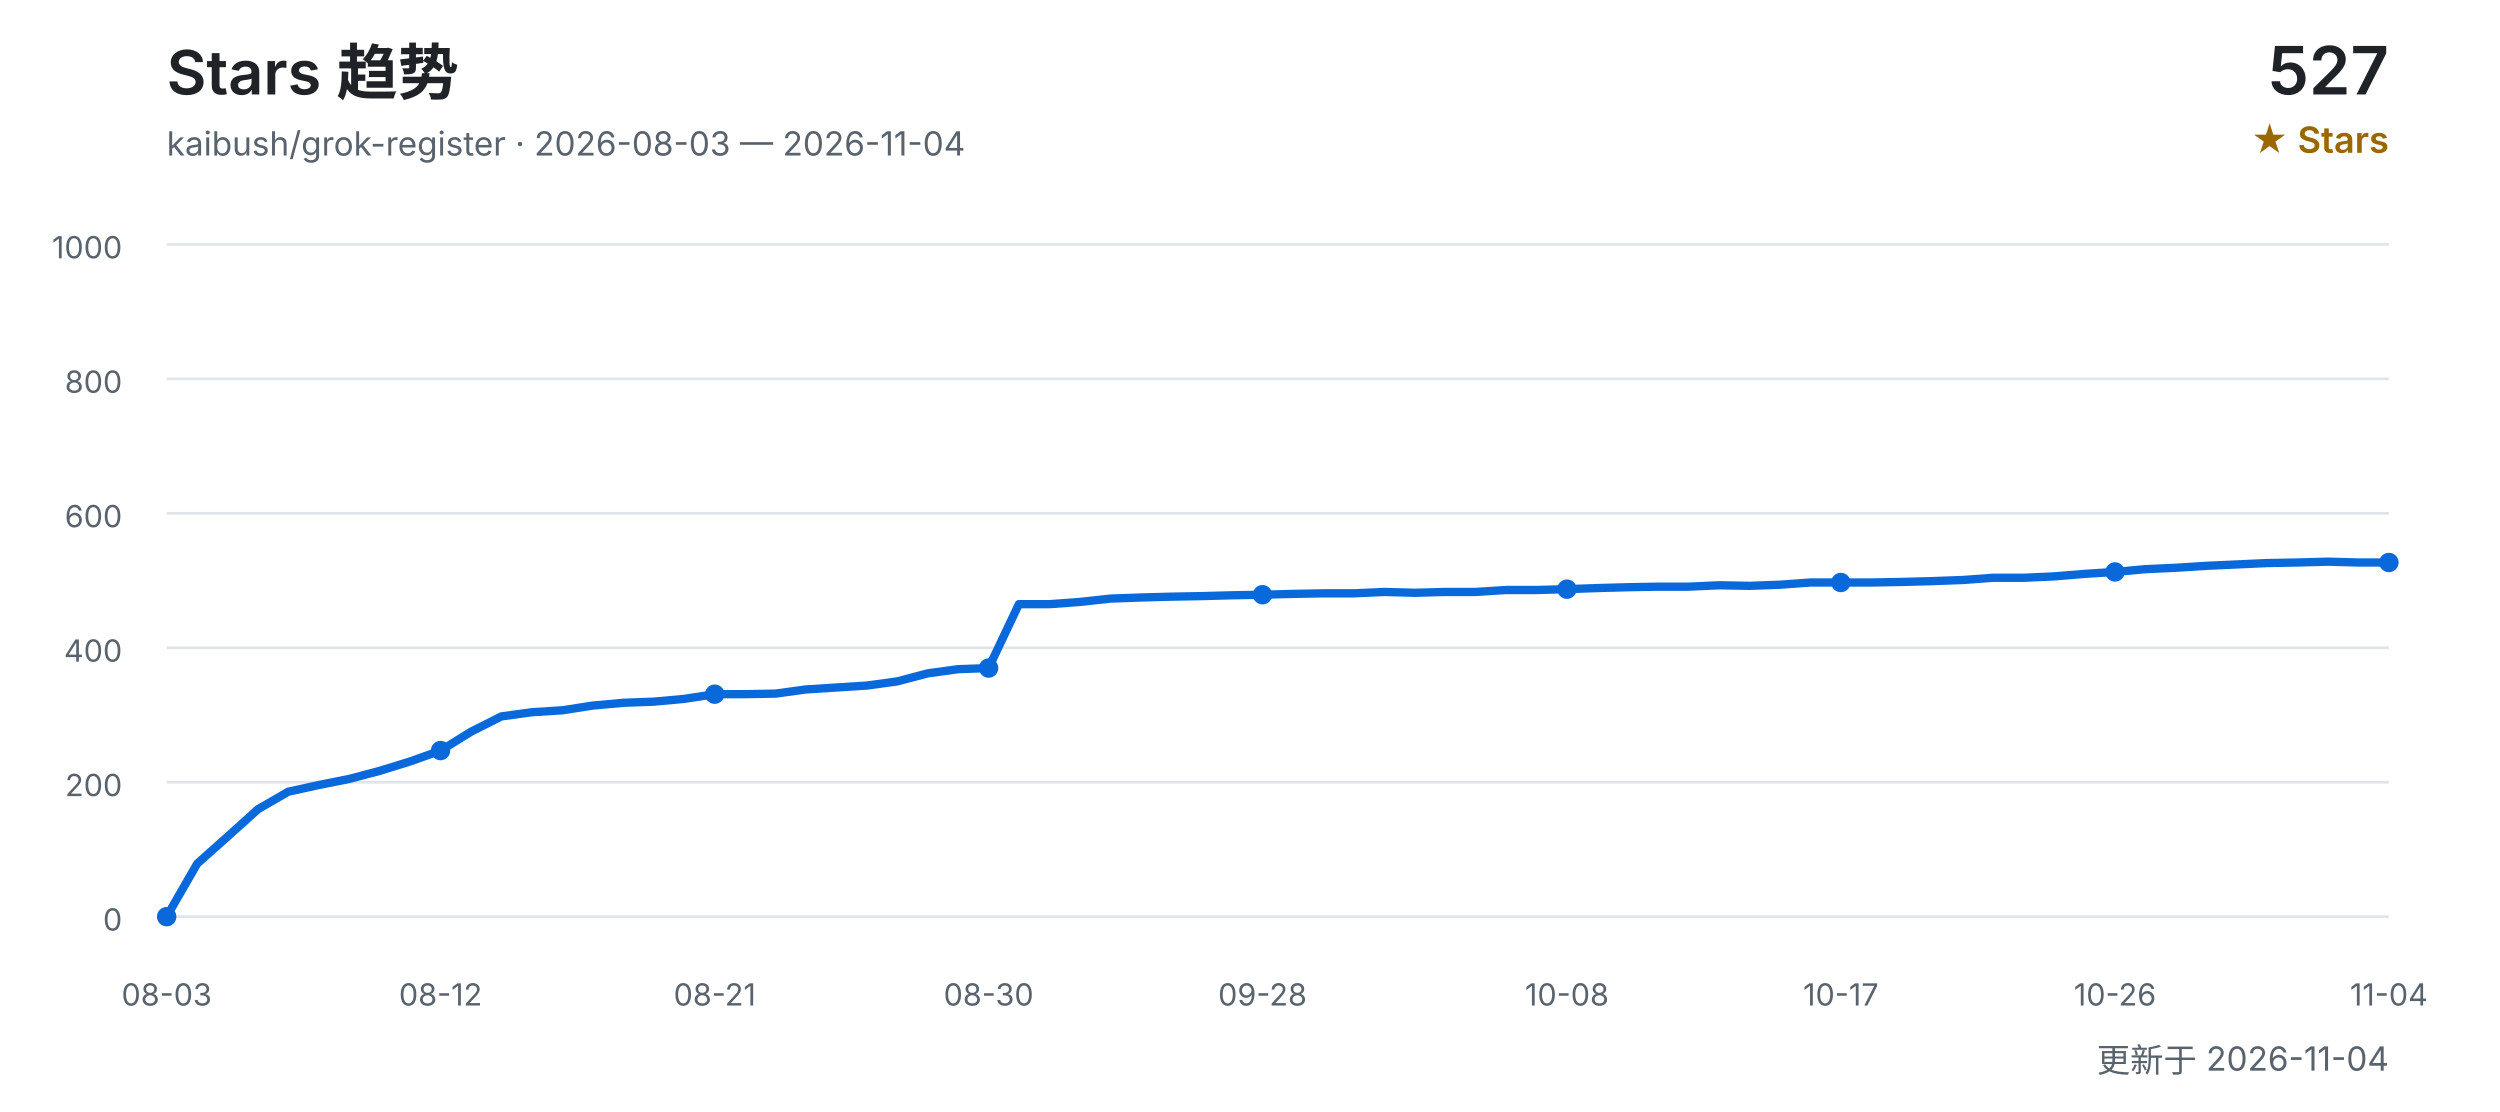
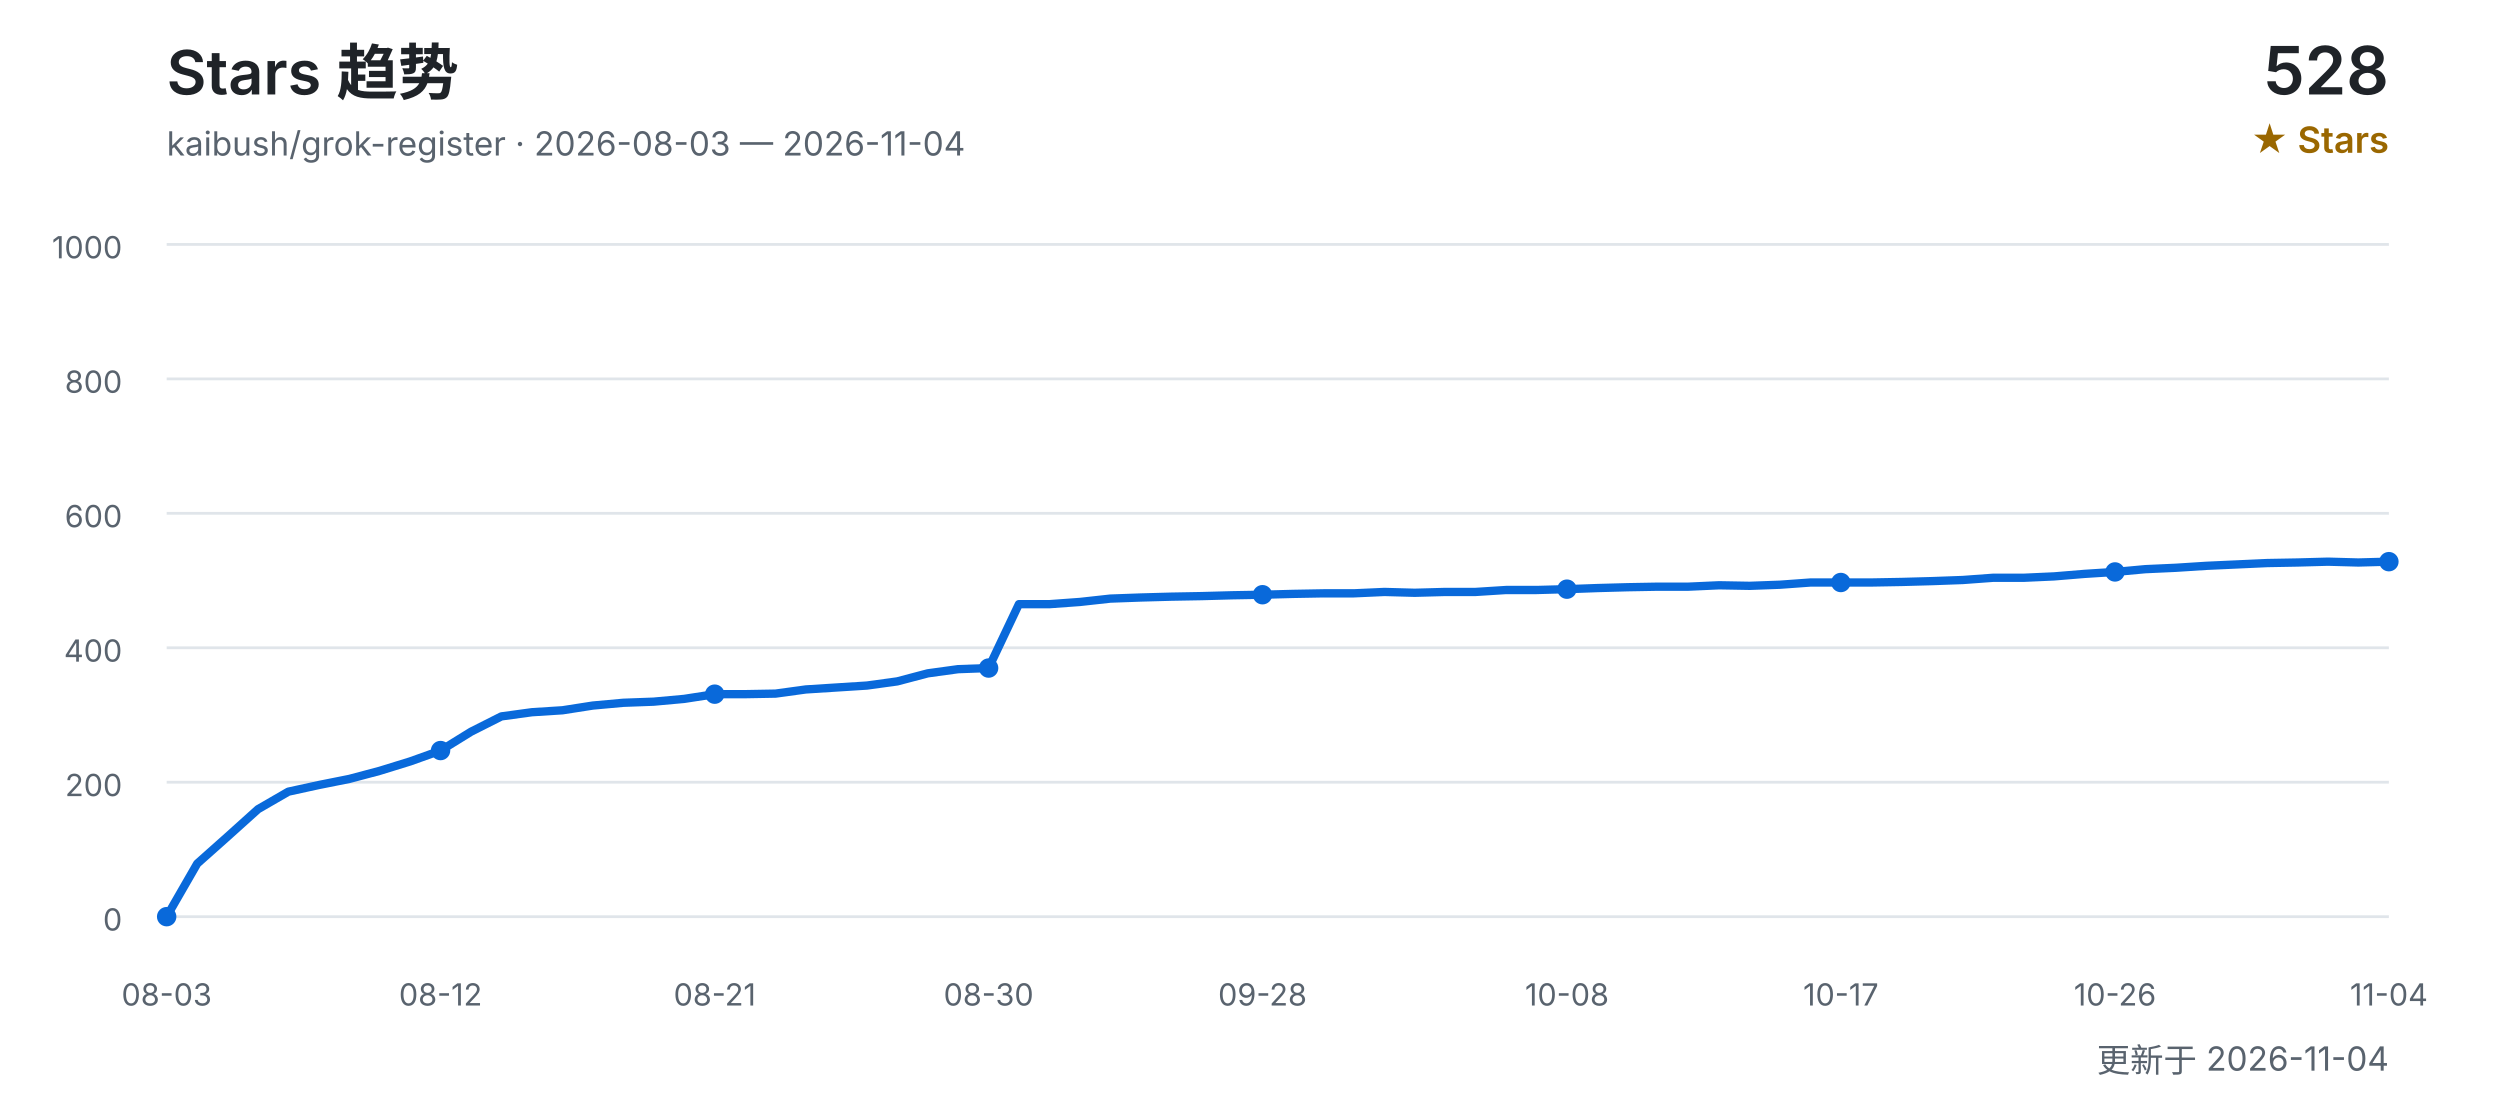
<svg xmlns="http://www.w3.org/2000/svg" width="900" height="400" viewBox="0 0 900 400" role="img" aria-labelledby="title desc">
  <defs>
    <style>
      text { font-family: Inter, "Segoe UI", Arial, "Noto Sans CJK SC", sans-serif; }
      .title { fill: #1f2328; font-size: 22px; font-weight: 600; }
      .subtitle { fill: #59636e; font-size: 12px; }
      .count { fill: #1f2328; font-size: 24px; font-weight: 600; }
      .count-label { fill: #9a6700; font-size: 13px; font-weight: 600; }
      .grid { stroke: #d0d7de; stroke-width: 1; opacity: 0.65; }
      .axis { fill: #59636e; font-size: 11px; }
      .line { fill: none; stroke: #0969da; stroke-width: 3; stroke-linecap: round; stroke-linejoin: round; }
      .point { fill: #0969da; }
    </style>
  </defs>
  <text x="60" y="34" class="title">Stars 趋势</text>
  <text x="60" y="56" class="subtitle">kaibush/grok-register · 2026-08-03 — 2026-11-04</text>
-   <text x="860" y="34" class="count" text-anchor="end">527</text>
+   <text x="860" y="34" class="count" text-anchor="end">528</text>
  <text x="860" y="55" class="count-label" text-anchor="end">★ Stars</text>
  <line x1="60" y1="330.0" x2="860" y2="330.0" class="grid" />
  <text x="44" y="335.0" class="axis" text-anchor="end">0</text>
  <line x1="60" y1="281.6" x2="860" y2="281.6" class="grid" />
  <text x="44" y="286.6" class="axis" text-anchor="end">200</text>
  <line x1="60" y1="233.2" x2="860" y2="233.2" class="grid" />
  <text x="44" y="238.2" class="axis" text-anchor="end">400</text>
  <line x1="60" y1="184.8" x2="860" y2="184.8" class="grid" />
  <text x="44" y="189.8" class="axis" text-anchor="end">600</text>
  <line x1="60" y1="136.4" x2="860" y2="136.4" class="grid" />
  <text x="44" y="141.4" class="axis" text-anchor="end">800</text>
  <line x1="60" y1="88.0" x2="860" y2="88.0" class="grid" />
  <text x="44" y="93.0" class="axis" text-anchor="end">1000</text>
-   <polyline points="60.0,330.0 71.0,310.9 81.9,301.2 92.9,291.3 103.8,285.0 114.8,282.6 125.8,280.4 136.7,277.5 147.7,274.1 158.6,270.2 169.6,263.4 180.5,257.9 191.5,256.4 202.5,255.7 213.4,254.0 224.4,253.0 235.3,252.6 246.3,251.6 257.3,249.9 268.2,249.9 279.2,249.7 290.1,248.2 301.1,247.5 312.1,246.8 323.0,245.3 334.0,242.4 344.9,240.9 355.9,240.5 366.8,217.5 377.8,217.5 388.8,216.7 399.7,215.5 410.7,215.1 421.6,214.8 432.6,214.6 443.6,214.3 454.5,214.1 465.5,213.8 476.4,213.6 487.4,213.6 498.4,213.1 509.3,213.4 520.3,213.1 531.2,213.1 542.2,212.4 553.2,212.4 564.1,212.1 575.1,211.7 586.0,211.4 597.0,211.2 607.9,211.2 618.9,210.7 629.9,210.9 640.8,210.5 651.8,209.7 662.7,209.7 673.7,209.7 684.7,209.5 695.6,209.2 706.6,208.8 717.5,208.0 728.5,208.0 739.5,207.5 750.4,206.6 761.4,205.9 772.3,204.9 783.3,204.4 794.2,203.7 805.2,203.2 816.2,202.7 827.1,202.5 838.1,202.2 849.0,202.5 860.0,202.5" class="line" />
+   <polyline points="60.0,330.0 71.0,310.9 81.9,301.2 92.9,291.3 103.8,285.0 114.8,282.6 125.8,280.4 136.7,277.5 147.7,274.1 158.6,270.2 169.6,263.4 180.5,257.9 191.5,256.4 202.5,255.7 213.4,254.0 224.4,253.0 235.3,252.6 246.3,251.6 257.3,249.9 268.2,249.9 279.2,249.7 290.1,248.2 301.1,247.5 312.1,246.8 323.0,245.3 334.0,242.4 344.9,240.9 355.9,240.5 366.8,217.5 377.8,217.5 388.8,216.7 399.7,215.5 410.7,215.1 421.6,214.8 432.6,214.6 443.6,214.3 454.5,214.1 465.5,213.8 476.4,213.6 487.4,213.6 498.4,213.1 509.3,213.4 520.3,213.1 531.2,213.1 542.2,212.4 553.2,212.4 564.1,212.1 575.1,211.7 586.0,211.4 597.0,211.2 607.9,211.2 618.9,210.7 629.9,210.9 640.8,210.5 651.8,209.7 662.7,209.7 673.7,209.7 684.7,209.5 695.6,209.2 706.6,208.8 717.5,208.0 728.5,208.0 739.5,207.5 750.4,206.6 761.4,205.9 772.3,204.9 783.3,204.4 794.2,203.7 805.2,203.2 816.2,202.7 827.1,202.5 838.1,202.2 849.0,202.5 860.0,202.2" class="line" />
  <text x="60.0" y="362" class="axis" text-anchor="middle">08-03</text>
  <circle cx="60.0" cy="330.0" r="3.5" class="point" />
  <text x="158.6" y="362" class="axis" text-anchor="middle">08-12</text>
  <circle cx="158.6" cy="270.2" r="3.5" class="point" />
  <text x="257.3" y="362" class="axis" text-anchor="middle">08-21</text>
  <circle cx="257.3" cy="249.9" r="3.5" class="point" />
  <text x="355.9" y="362" class="axis" text-anchor="middle">08-30</text>
  <circle cx="355.9" cy="240.5" r="3.5" class="point" />
  <text x="454.5" y="362" class="axis" text-anchor="middle">09-28</text>
  <circle cx="454.5" cy="214.1" r="3.5" class="point" />
  <text x="564.1" y="362" class="axis" text-anchor="middle">10-08</text>
  <circle cx="564.1" cy="212.1" r="3.5" class="point" />
  <text x="662.7" y="362" class="axis" text-anchor="middle">10-17</text>
  <circle cx="662.7" cy="209.7" r="3.5" class="point" />
  <text x="761.4" y="362" class="axis" text-anchor="middle">10-26</text>
  <circle cx="761.4" cy="205.9" r="3.5" class="point" />
  <text x="860.0" y="362" class="axis" text-anchor="middle">11-04</text>
-   <circle cx="860.0" cy="202.5" r="3.5" class="point" />
+   <circle cx="860.0" cy="202.2" r="3.5" class="point" />
  <text x="860" y="386" class="subtitle" text-anchor="end">更新于 2026-11-04</text>
</svg>
